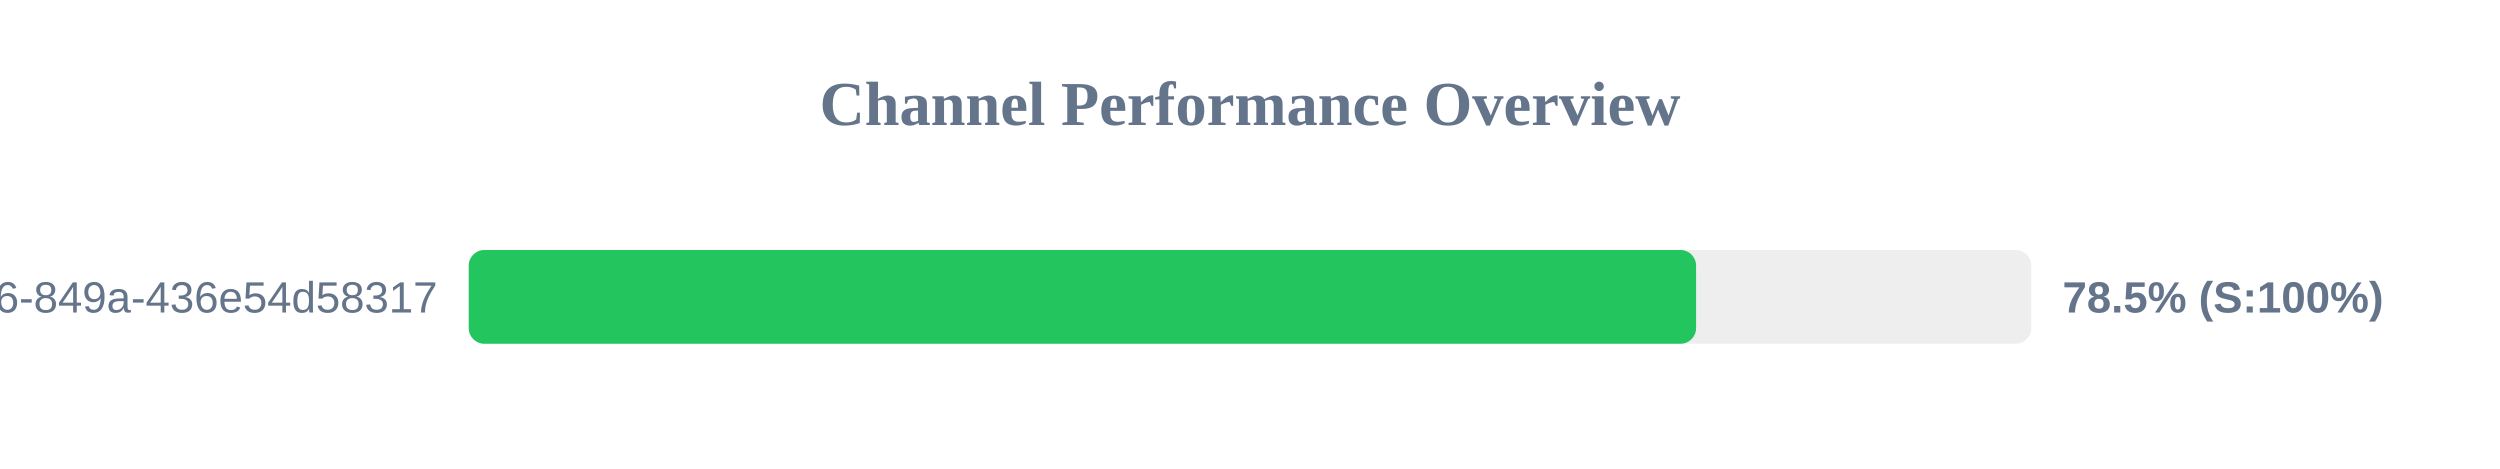
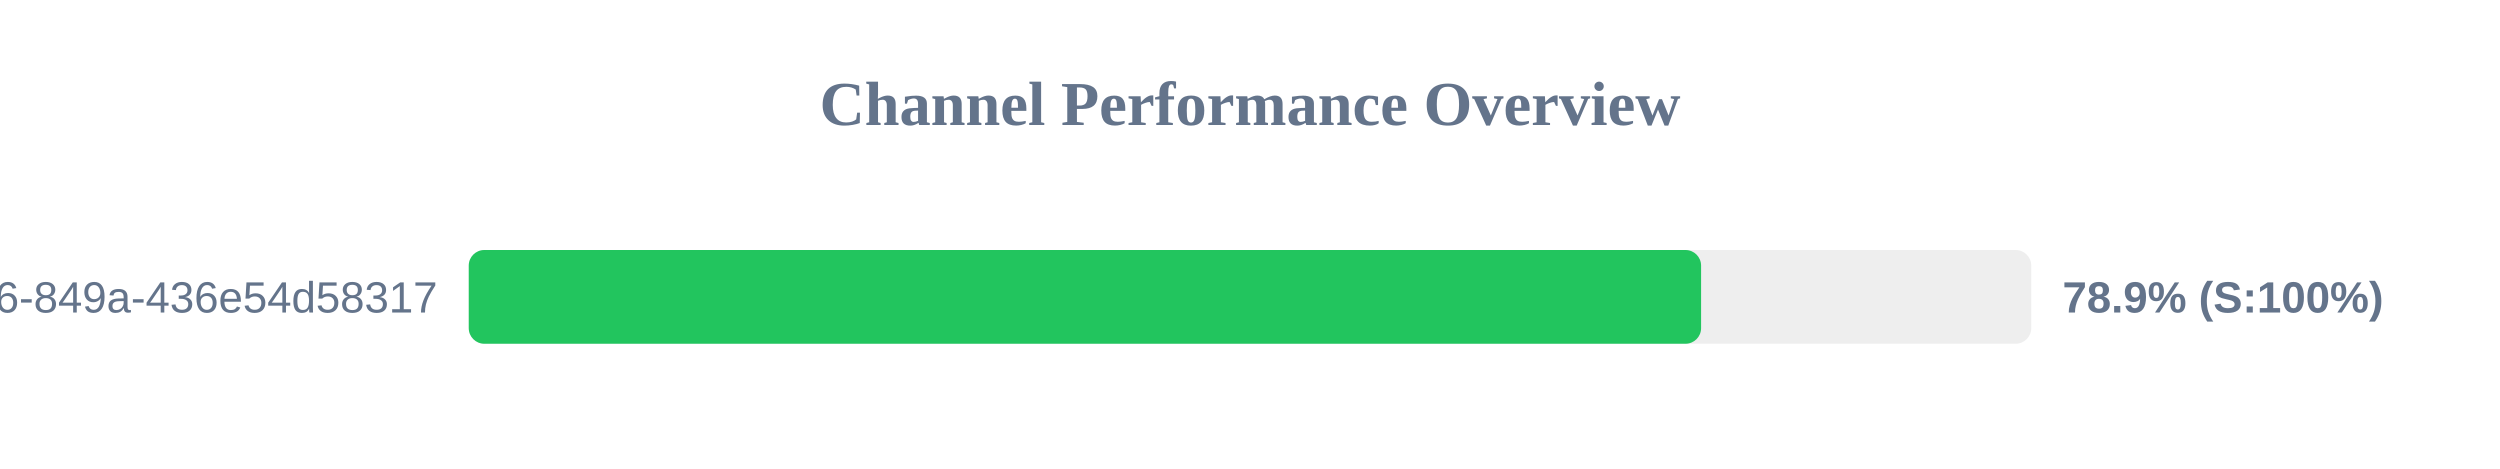
<svg xmlns="http://www.w3.org/2000/svg" width="800" height="150" version="1.1">
  <style>
        .row { font: 14px Arial; fill: #64748b; }
        .score { font: bold 14px Arial; fill: #64748b; }
    </style>
  <text x="400" y="40" text-anchor="middle" font-size="20px" font-weight="bold" fill="#64748b">Channel Performance Overview</text>
  <rect x="150" y="80" width="500" height="30" fill="#eee" rx="5" />
-   <rect x="150" y="80" width="392.75" height="30" fill="#22c55e" rx="5" />
+   <rect x="150" y="80" width="394.35" height="30" fill="#22c55e" rx="5" />
  <text x="140" y="100" text-anchor="end" class="row">?uuid=29fbd51f-03c8-4d76-849a-436e54d58317</text>
-   <text x="660" y="100" text-anchor="start" class="score">78.5% (S:100%)</text>
+   <text x="660" y="100" text-anchor="start" class="score">78.9% (S:100%)</text>
</svg>
